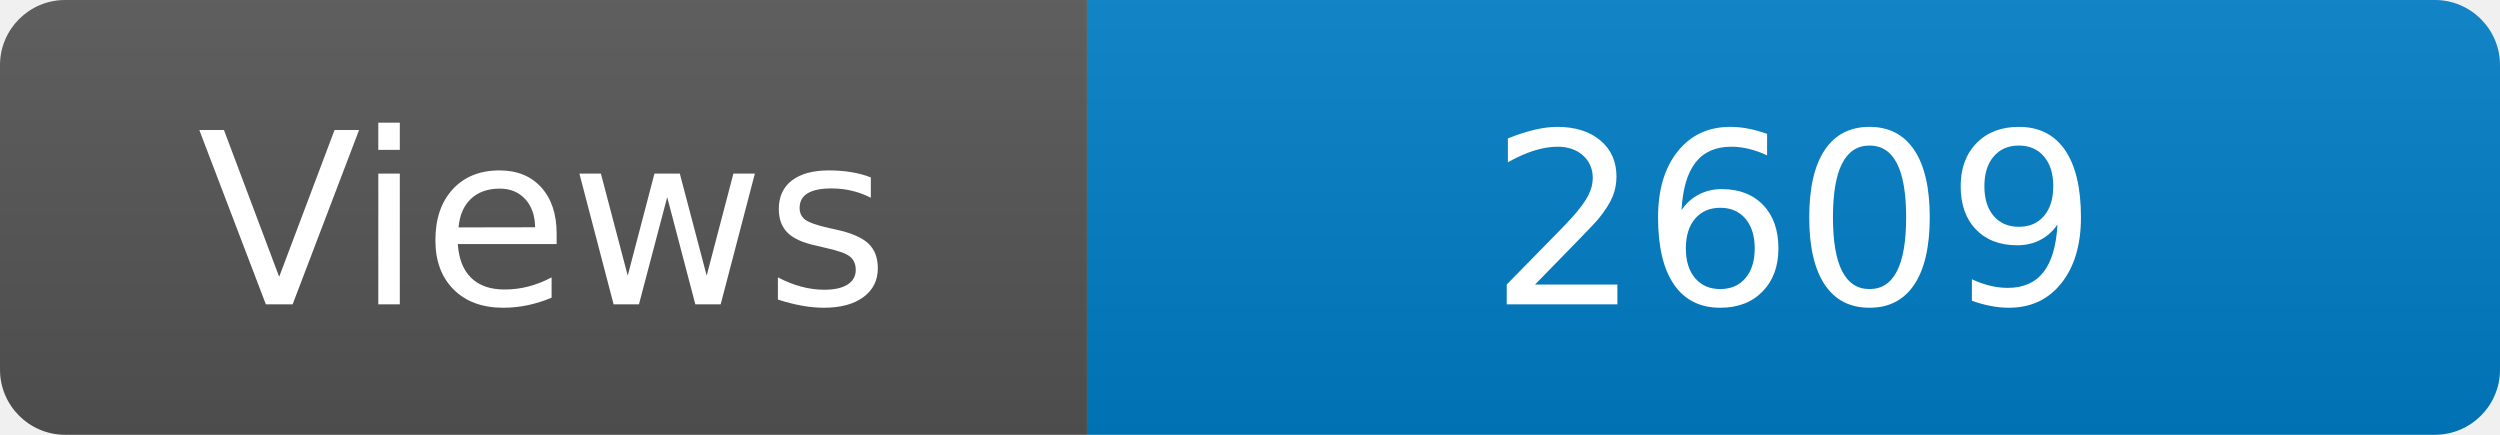
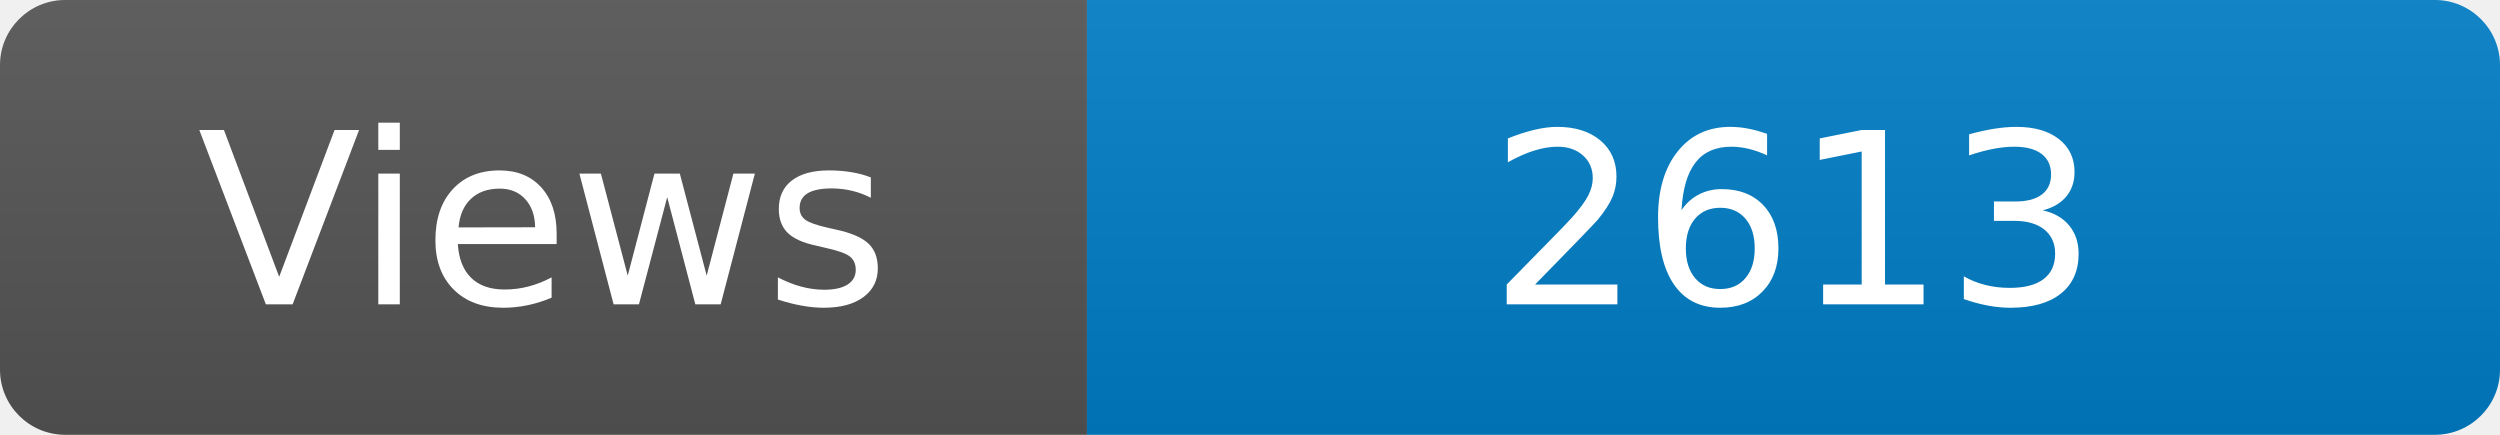
<svg xmlns="http://www.w3.org/2000/svg" width="115" height="20" role="img" aria-label="Maintained?: yes">
  <linearGradient id="s" x2="0" y2="100%">
    <stop offset="0" stop-color="#bbb" stop-opacity=".1" />
    <stop offset="1" stop-opacity=".1" />
  </linearGradient>
  <clipPath id="r">
    <rect width="115" height="20" rx="3" fill="#fff" />
  </clipPath>
  <g clip-path="url(#r)">
    <rect width="50" height="20" fill="#555" />
    <rect x="50" width="160" height="20" fill="#007ec6" />
    <rect width="115" height="20" fill="url(#s)" />
  </g>
  <g fill="#fff" text-anchor="middle" font-family="Verdana,Geneva,DejaVu Sans,sans-serif" font-size="110">
    <text x="250" y="140" transform="scale(.1)" fill="#fff">Views</text>
-     <text x="825" y="140" transform="scale(.1)" fill="#fff">2609</text>
+     <text x="825" y="140" transform="scale(.1)" fill="#fff">2613</text>
  </g>
</svg>
